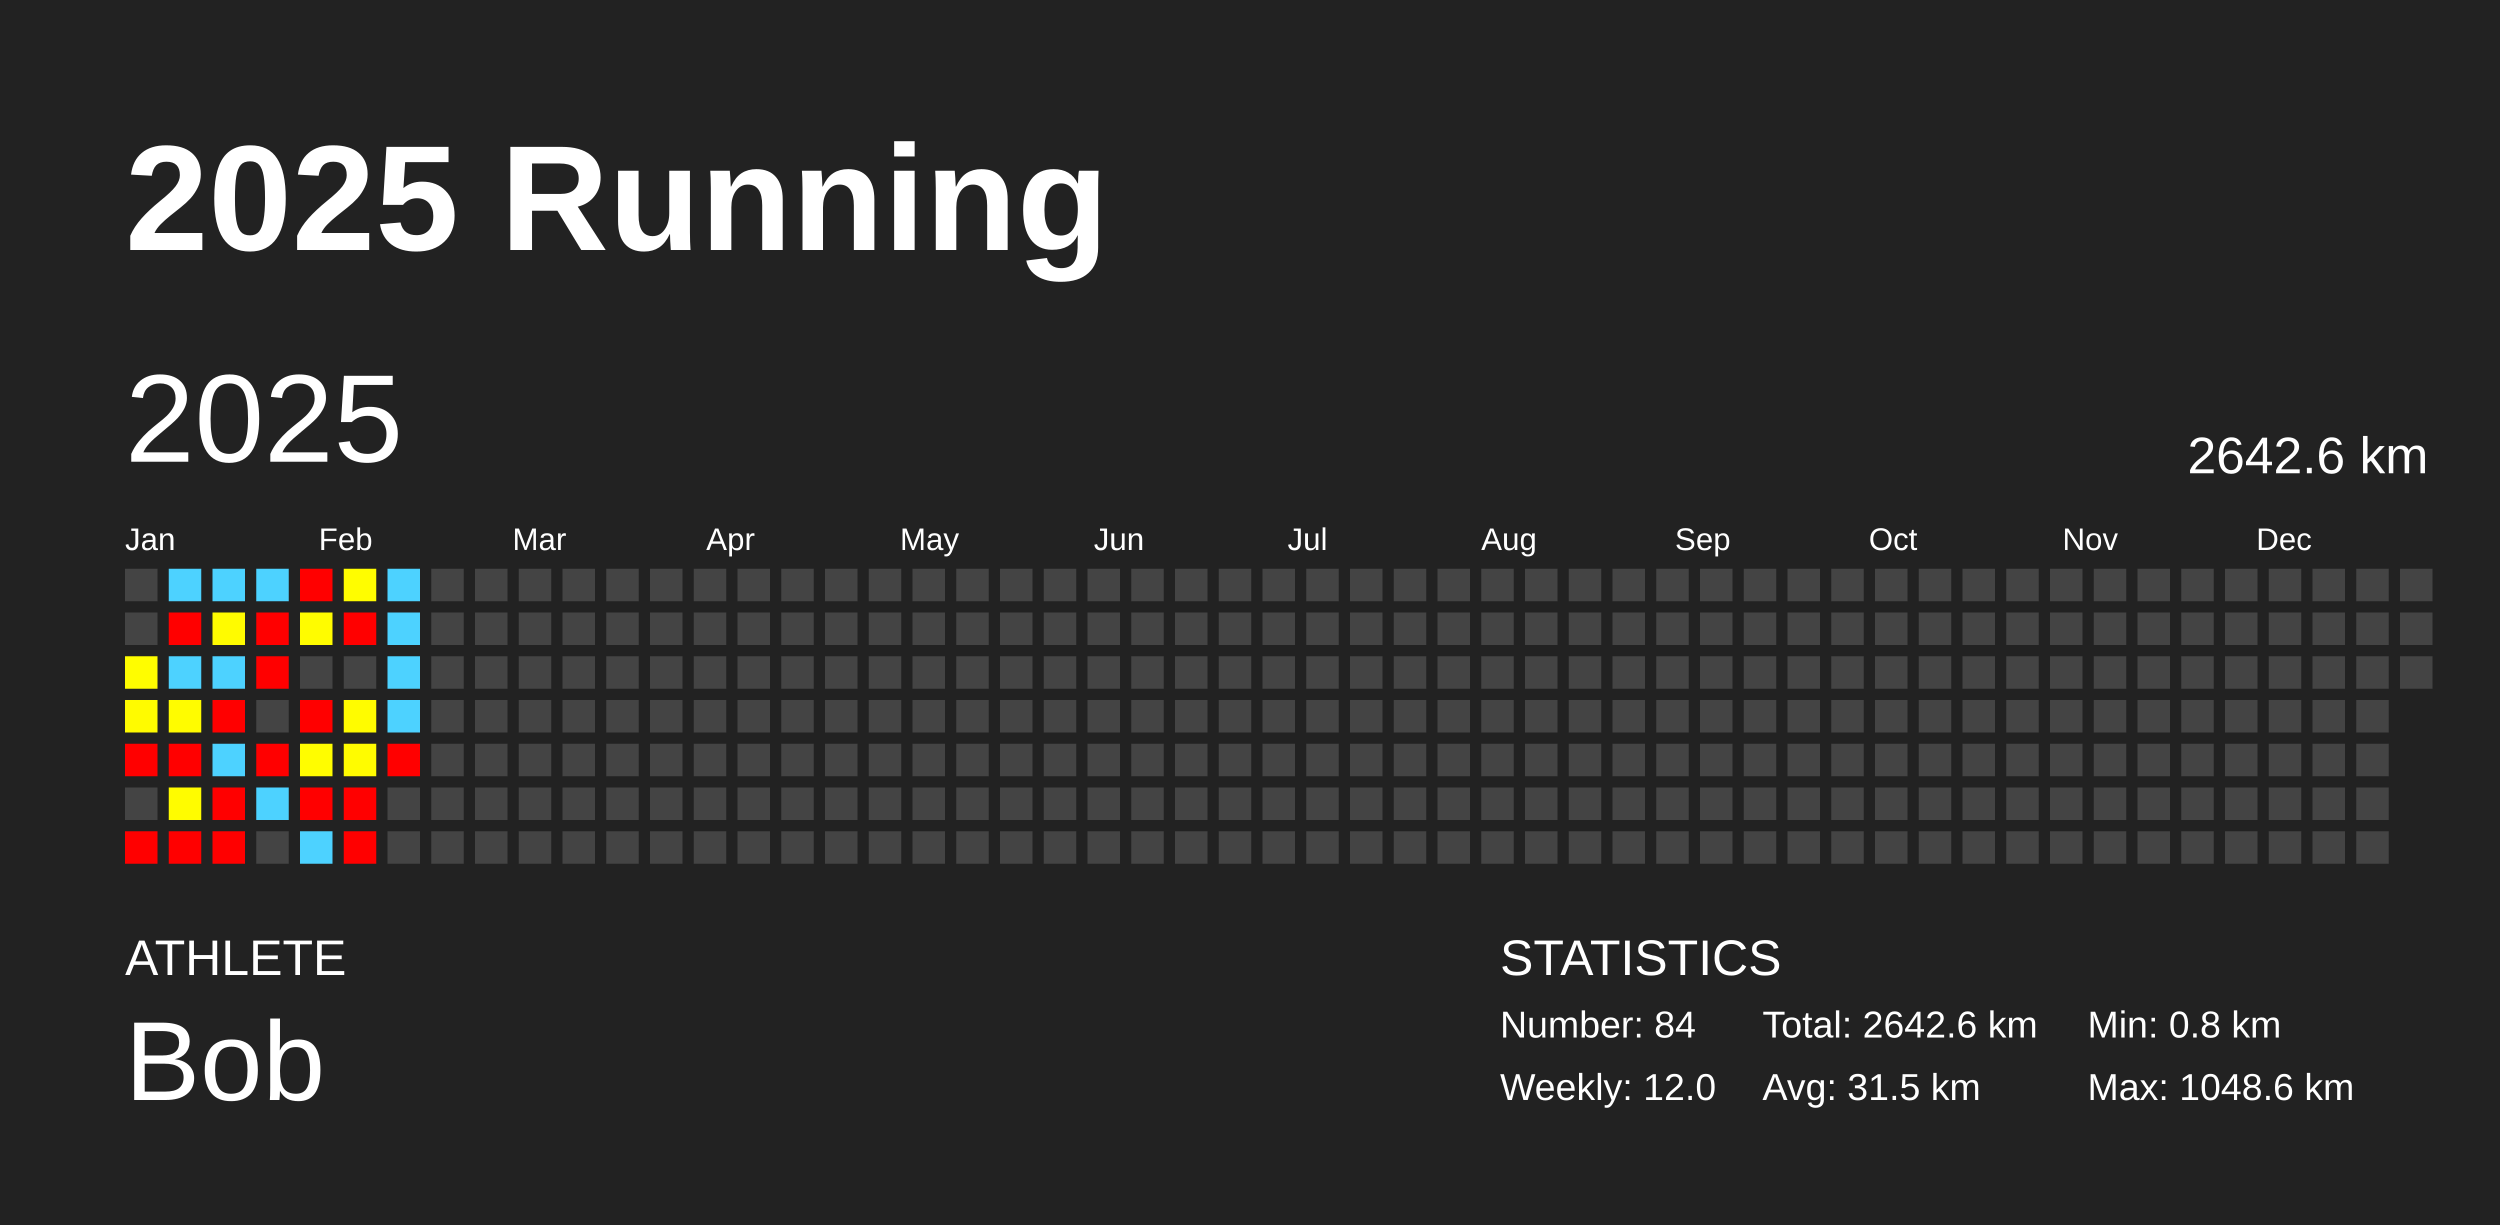
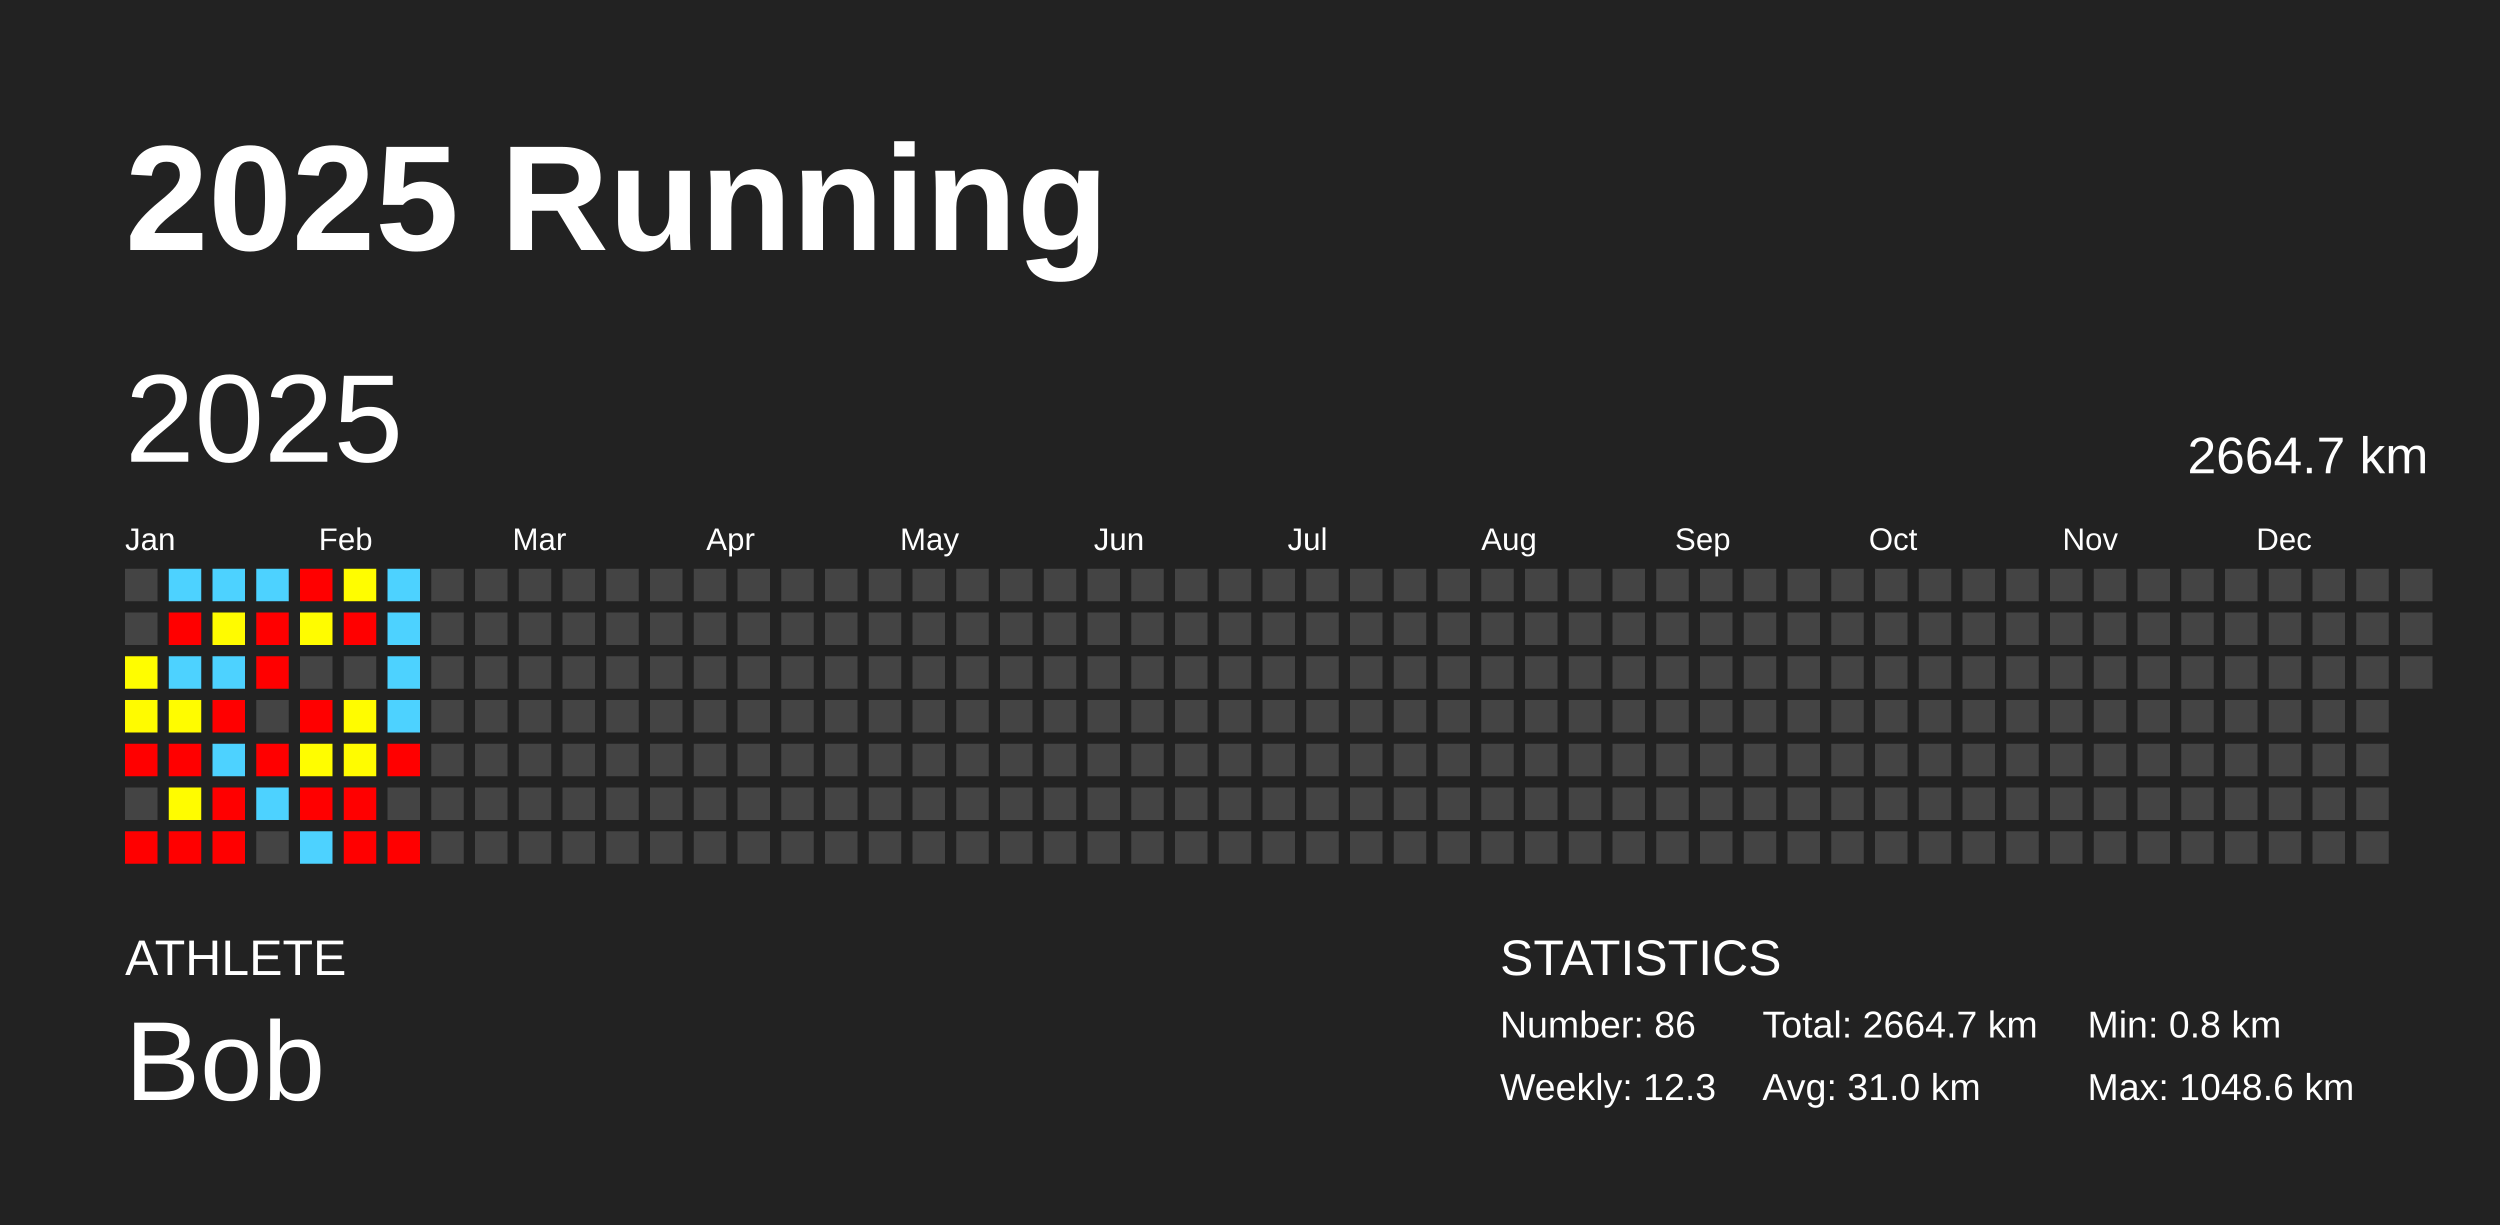
<svg xmlns="http://www.w3.org/2000/svg" baseProfile="full" height="98mm" version="1.1" viewBox="0,0,200,98" width="200mm">
  <defs />
  <rect fill="#222222" height="98" width="200" x="0" y="0" />
  <text fill="#FFFFFF" style="font-size:12px; font-family:Arial; font-weight:bold;" x="10" y="20">2025 Running</text>
  <text fill="#FFFFFF" style="font-size:4px; font-family:Arial" x="10" y="78">ATHLETE</text>
  <text fill="#FFFFFF" style="font-size:9px; font-family:Arial" x="10" y="88">Bob</text>
  <text fill="#FFFFFF" style="font-size:4px; font-family:Arial" x="120" y="78">STATISTICS</text>
-   <text fill="#FFFFFF" style="font-size:3px; font-family:Arial" x="120" y="83">Number: 84</text>
-   <text fill="#FFFFFF" style="font-size:3px; font-family:Arial" x="120" y="88">Weekly: 12.0</text>
-   <text fill="#FFFFFF" style="font-size:3px; font-family:Arial" x="141" y="83">Total: 2642.6 km</text>
-   <text fill="#FFFFFF" style="font-size:3px; font-family:Arial" x="141" y="88">Avg: 31.5 km</text>
+   <text fill="#FFFFFF" style="font-size:3px; font-family:Arial" x="120" y="83">Number: 86</text>
+   <text fill="#FFFFFF" style="font-size:3px; font-family:Arial" x="120" y="88">Weekly: 12.3</text>
+   <text fill="#FFFFFF" style="font-size:3px; font-family:Arial" x="141" y="83">Total: 2664.7 km</text>
+   <text fill="#FFFFFF" style="font-size:3px; font-family:Arial" x="141" y="88">Avg: 31.0 km</text>
  <text fill="#FFFFFF" style="font-size:3px; font-family:Arial" x="167" y="83">Min: 0.8 km</text>
  <text fill="#FFFFFF" style="font-size:3px; font-family:Arial" x="167" y="88">Max: 1048.6 km</text>
  <text dominant-baseline="hanging" fill="#FFFFFF" style="font-size:10.0px; font-family:Arial;" x="10" y="30">2025</text>
-   <text dominant-baseline="hanging" fill="#FFFFFF" style="font-size:4.125px; font-family:Arial;" x="175" y="35">2642.6 km</text>
+   <text dominant-baseline="hanging" fill="#FFFFFF" style="font-size:4.125px; font-family:Arial;" x="175" y="35">2664.7 km</text>
  <text fill="#FFFFFF" style="font-size:2.5px; font-family:Arial" x="10.0" y="44">Jan</text>
  <text fill="#FFFFFF" style="font-size:2.5px; font-family:Arial" x="25.5" y="44">Feb</text>
  <text fill="#FFFFFF" style="font-size:2.5px; font-family:Arial" x="41.0" y="44">Mar</text>
  <text fill="#FFFFFF" style="font-size:2.5px; font-family:Arial" x="56.5" y="44">Apr</text>
  <text fill="#FFFFFF" style="font-size:2.5px; font-family:Arial" x="72.0" y="44">May</text>
  <text fill="#FFFFFF" style="font-size:2.5px; font-family:Arial" x="87.5" y="44">Jun</text>
  <text fill="#FFFFFF" style="font-size:2.5px; font-family:Arial" x="103.0" y="44">Jul</text>
  <text fill="#FFFFFF" style="font-size:2.5px; font-family:Arial" x="118.5" y="44">Aug</text>
  <text fill="#FFFFFF" style="font-size:2.5px; font-family:Arial" x="134.0" y="44">Sep</text>
  <text fill="#FFFFFF" style="font-size:2.5px; font-family:Arial" x="149.5" y="44">Oct</text>
  <text fill="#FFFFFF" style="font-size:2.5px; font-family:Arial" x="165.0" y="44">Nov</text>
  <text fill="#FFFFFF" style="font-size:2.5px; font-family:Arial" x="180.5" y="44">Dec</text>
  <rect fill="#444444" height="2.6" width="2.6" x="10.0" y="45.5" />
  <rect fill="#444444" height="2.6" width="2.6" x="10.0" y="49.0" />
  <rect fill="#fffd00" height="2.6" width="2.6" x="10.0" y="52.5" />
  <rect fill="#fffb00" height="2.6" width="2.6" x="10.0" y="56.0" />
  <rect fill="red" height="2.6" width="2.6" x="10.0" y="59.5" />
  <rect fill="#444444" height="2.6" width="2.6" x="10.0" y="63.0" />
  <rect fill="red" height="2.6" width="2.6" x="10.0" y="66.5" />
  <rect fill="#4dd2ff" height="2.6" width="2.6" x="13.5" y="45.5" />
  <rect fill="red" height="2.6" width="2.6" x="13.5" y="49.0" />
  <rect fill="#4dd2ff" height="2.6" width="2.6" x="13.5" y="52.5" />
  <rect fill="#fffc00" height="2.6" width="2.6" x="13.5" y="56.0" />
  <rect fill="red" height="2.6" width="2.6" x="13.5" y="59.5" />
  <rect fill="#fffc00" height="2.6" width="2.6" x="13.5" y="63.0" />
  <rect fill="red" height="2.6" width="2.6" x="13.5" y="66.5" />
  <rect fill="#4dd2ff" height="2.6" width="2.6" x="17.0" y="45.5" />
  <rect fill="#fffb00" height="2.6" width="2.6" x="17.0" y="49.0" />
  <rect fill="#4dd2ff" height="2.6" width="2.6" x="17.0" y="52.5" />
  <rect fill="red" height="2.6" width="2.6" x="17.0" y="56.0" />
  <rect fill="#4dd2ff" height="2.6" width="2.6" x="17.0" y="59.5" />
  <rect fill="red" height="2.6" width="2.6" x="17.0" y="63.0" />
  <rect fill="red" height="2.6" width="2.6" x="17.0" y="66.5" />
  <rect fill="#4dd2ff" height="2.6" width="2.6" x="20.5" y="45.5" />
  <rect fill="red" height="2.6" width="2.6" x="20.5" y="49.0" />
  <rect fill="red" height="2.6" width="2.6" x="20.5" y="52.5" />
  <rect fill="#444444" height="2.6" width="2.6" x="20.5" y="56.0" />
  <rect fill="red" height="2.6" width="2.6" x="20.5" y="59.5" />
  <rect fill="#4dd2ff" height="2.6" width="2.6" x="20.5" y="63.0" />
  <rect fill="#444444" height="2.6" width="2.6" x="20.5" y="66.5" />
  <rect fill="red" height="2.6" width="2.6" x="24.0" y="45.5" />
  <rect fill="#fffc00" height="2.6" width="2.6" x="24.0" y="49.0" />
  <rect fill="#444444" height="2.6" width="2.6" x="24.0" y="52.5" />
  <rect fill="red" height="2.6" width="2.6" x="24.0" y="56.0" />
  <rect fill="#fffd00" height="2.6" width="2.6" x="24.0" y="59.5" />
  <rect fill="red" height="2.6" width="2.6" x="24.0" y="63.0" />
  <rect fill="#4dd2ff" height="2.6" width="2.6" x="24.0" y="66.5" />
  <rect fill="#fffd00" height="2.6" width="2.6" x="27.5" y="45.5" />
  <rect fill="red" height="2.6" width="2.6" x="27.5" y="49.0" />
  <rect fill="#444444" height="2.6" width="2.6" x="27.5" y="52.5" />
  <rect fill="#fffc00" height="2.6" width="2.6" x="27.5" y="56.0" />
  <rect fill="#fffc00" height="2.6" width="2.6" x="27.5" y="59.5" />
  <rect fill="red" height="2.6" width="2.6" x="27.5" y="63.0" />
  <rect fill="red" height="2.6" width="2.6" x="27.5" y="66.5" />
  <rect fill="#4dd2ff" height="2.6" width="2.6" x="31.0" y="45.5" />
  <rect fill="#4dd2ff" height="2.6" width="2.6" x="31.0" y="49.0" />
  <rect fill="#4dd2ff" height="2.6" width="2.6" x="31.0" y="52.5" />
  <rect fill="#4dd2ff" height="2.6" width="2.6" x="31.0" y="56.0" />
  <rect fill="red" height="2.6" width="2.6" x="31.0" y="59.5" />
  <rect fill="#444444" height="2.6" width="2.6" x="31.0" y="63.0" />
-   <rect fill="#444444" height="2.6" width="2.6" x="31.0" y="66.5" />
+   <rect fill="red" height="2.6" width="2.6" x="31.0" y="66.5" />
  <rect fill="#444444" height="2.6" width="2.6" x="34.5" y="45.5" />
  <rect fill="#444444" height="2.6" width="2.6" x="34.5" y="49.0" />
  <rect fill="#444444" height="2.6" width="2.6" x="34.5" y="52.5" />
  <rect fill="#444444" height="2.6" width="2.6" x="34.5" y="56.0" />
  <rect fill="#444444" height="2.6" width="2.6" x="34.5" y="59.5" />
  <rect fill="#444444" height="2.6" width="2.6" x="34.5" y="63.0" />
  <rect fill="#444444" height="2.6" width="2.6" x="34.5" y="66.5" />
  <rect fill="#444444" height="2.6" width="2.6" x="38.0" y="45.5" />
  <rect fill="#444444" height="2.6" width="2.6" x="38.0" y="49.0" />
  <rect fill="#444444" height="2.6" width="2.6" x="38.0" y="52.5" />
  <rect fill="#444444" height="2.6" width="2.6" x="38.0" y="56.0" />
  <rect fill="#444444" height="2.6" width="2.6" x="38.0" y="59.5" />
  <rect fill="#444444" height="2.6" width="2.6" x="38.0" y="63.0" />
  <rect fill="#444444" height="2.6" width="2.6" x="38.0" y="66.5" />
  <rect fill="#444444" height="2.6" width="2.6" x="41.5" y="45.5" />
  <rect fill="#444444" height="2.6" width="2.6" x="41.5" y="49.0" />
  <rect fill="#444444" height="2.6" width="2.6" x="41.5" y="52.5" />
  <rect fill="#444444" height="2.6" width="2.6" x="41.5" y="56.0" />
  <rect fill="#444444" height="2.6" width="2.6" x="41.5" y="59.5" />
  <rect fill="#444444" height="2.6" width="2.6" x="41.5" y="63.0" />
  <rect fill="#444444" height="2.6" width="2.6" x="41.5" y="66.5" />
  <rect fill="#444444" height="2.6" width="2.6" x="45.0" y="45.5" />
  <rect fill="#444444" height="2.6" width="2.6" x="45.0" y="49.0" />
  <rect fill="#444444" height="2.6" width="2.6" x="45.0" y="52.5" />
  <rect fill="#444444" height="2.6" width="2.6" x="45.0" y="56.0" />
  <rect fill="#444444" height="2.6" width="2.6" x="45.0" y="59.5" />
  <rect fill="#444444" height="2.6" width="2.6" x="45.0" y="63.0" />
  <rect fill="#444444" height="2.6" width="2.6" x="45.0" y="66.5" />
  <rect fill="#444444" height="2.6" width="2.6" x="48.5" y="45.5" />
  <rect fill="#444444" height="2.6" width="2.6" x="48.5" y="49.0" />
  <rect fill="#444444" height="2.6" width="2.6" x="48.5" y="52.5" />
  <rect fill="#444444" height="2.6" width="2.6" x="48.5" y="56.0" />
  <rect fill="#444444" height="2.6" width="2.6" x="48.5" y="59.5" />
  <rect fill="#444444" height="2.6" width="2.6" x="48.5" y="63.0" />
  <rect fill="#444444" height="2.6" width="2.6" x="48.5" y="66.5" />
  <rect fill="#444444" height="2.6" width="2.6" x="52.0" y="45.5" />
  <rect fill="#444444" height="2.6" width="2.6" x="52.0" y="49.0" />
  <rect fill="#444444" height="2.6" width="2.6" x="52.0" y="52.5" />
  <rect fill="#444444" height="2.6" width="2.6" x="52.0" y="56.0" />
  <rect fill="#444444" height="2.6" width="2.6" x="52.0" y="59.5" />
  <rect fill="#444444" height="2.6" width="2.6" x="52.0" y="63.0" />
  <rect fill="#444444" height="2.6" width="2.6" x="52.0" y="66.5" />
  <rect fill="#444444" height="2.6" width="2.6" x="55.5" y="45.5" />
  <rect fill="#444444" height="2.6" width="2.6" x="55.5" y="49.0" />
  <rect fill="#444444" height="2.6" width="2.6" x="55.5" y="52.5" />
  <rect fill="#444444" height="2.6" width="2.6" x="55.5" y="56.0" />
  <rect fill="#444444" height="2.6" width="2.6" x="55.5" y="59.5" />
  <rect fill="#444444" height="2.6" width="2.6" x="55.5" y="63.0" />
  <rect fill="#444444" height="2.6" width="2.6" x="55.5" y="66.5" />
  <rect fill="#444444" height="2.6" width="2.6" x="59.0" y="45.5" />
  <rect fill="#444444" height="2.6" width="2.6" x="59.0" y="49.0" />
  <rect fill="#444444" height="2.6" width="2.6" x="59.0" y="52.5" />
  <rect fill="#444444" height="2.6" width="2.6" x="59.0" y="56.0" />
  <rect fill="#444444" height="2.6" width="2.6" x="59.0" y="59.5" />
  <rect fill="#444444" height="2.6" width="2.6" x="59.0" y="63.0" />
  <rect fill="#444444" height="2.6" width="2.6" x="59.0" y="66.5" />
  <rect fill="#444444" height="2.6" width="2.6" x="62.5" y="45.5" />
  <rect fill="#444444" height="2.6" width="2.6" x="62.5" y="49.0" />
  <rect fill="#444444" height="2.6" width="2.6" x="62.5" y="52.5" />
  <rect fill="#444444" height="2.6" width="2.6" x="62.5" y="56.0" />
  <rect fill="#444444" height="2.6" width="2.6" x="62.5" y="59.5" />
  <rect fill="#444444" height="2.6" width="2.6" x="62.5" y="63.0" />
  <rect fill="#444444" height="2.6" width="2.6" x="62.5" y="66.5" />
  <rect fill="#444444" height="2.6" width="2.6" x="66.0" y="45.5" />
  <rect fill="#444444" height="2.6" width="2.6" x="66.0" y="49.0" />
  <rect fill="#444444" height="2.6" width="2.6" x="66.0" y="52.5" />
  <rect fill="#444444" height="2.6" width="2.6" x="66.0" y="56.0" />
  <rect fill="#444444" height="2.6" width="2.6" x="66.0" y="59.5" />
  <rect fill="#444444" height="2.6" width="2.6" x="66.0" y="63.0" />
  <rect fill="#444444" height="2.6" width="2.6" x="66.0" y="66.5" />
  <rect fill="#444444" height="2.6" width="2.6" x="69.5" y="45.5" />
  <rect fill="#444444" height="2.6" width="2.6" x="69.5" y="49.0" />
  <rect fill="#444444" height="2.6" width="2.6" x="69.5" y="52.5" />
  <rect fill="#444444" height="2.6" width="2.6" x="69.5" y="56.0" />
  <rect fill="#444444" height="2.6" width="2.6" x="69.5" y="59.5" />
  <rect fill="#444444" height="2.6" width="2.6" x="69.5" y="63.0" />
  <rect fill="#444444" height="2.6" width="2.6" x="69.5" y="66.5" />
  <rect fill="#444444" height="2.6" width="2.6" x="73.0" y="45.5" />
  <rect fill="#444444" height="2.6" width="2.6" x="73.0" y="49.0" />
  <rect fill="#444444" height="2.6" width="2.6" x="73.0" y="52.5" />
  <rect fill="#444444" height="2.6" width="2.6" x="73.0" y="56.0" />
  <rect fill="#444444" height="2.6" width="2.6" x="73.0" y="59.5" />
  <rect fill="#444444" height="2.6" width="2.6" x="73.0" y="63.0" />
  <rect fill="#444444" height="2.6" width="2.6" x="73.0" y="66.5" />
  <rect fill="#444444" height="2.6" width="2.6" x="76.5" y="45.5" />
  <rect fill="#444444" height="2.6" width="2.6" x="76.5" y="49.0" />
  <rect fill="#444444" height="2.6" width="2.6" x="76.5" y="52.5" />
  <rect fill="#444444" height="2.6" width="2.6" x="76.5" y="56.0" />
  <rect fill="#444444" height="2.6" width="2.6" x="76.5" y="59.5" />
  <rect fill="#444444" height="2.6" width="2.6" x="76.5" y="63.0" />
  <rect fill="#444444" height="2.6" width="2.6" x="76.5" y="66.5" />
  <rect fill="#444444" height="2.6" width="2.6" x="80.0" y="45.5" />
  <rect fill="#444444" height="2.6" width="2.6" x="80.0" y="49.0" />
  <rect fill="#444444" height="2.6" width="2.6" x="80.0" y="52.5" />
  <rect fill="#444444" height="2.6" width="2.6" x="80.0" y="56.0" />
  <rect fill="#444444" height="2.6" width="2.6" x="80.0" y="59.5" />
  <rect fill="#444444" height="2.6" width="2.6" x="80.0" y="63.0" />
  <rect fill="#444444" height="2.6" width="2.6" x="80.0" y="66.5" />
  <rect fill="#444444" height="2.6" width="2.6" x="83.5" y="45.5" />
  <rect fill="#444444" height="2.6" width="2.6" x="83.5" y="49.0" />
  <rect fill="#444444" height="2.6" width="2.6" x="83.5" y="52.5" />
  <rect fill="#444444" height="2.6" width="2.6" x="83.5" y="56.0" />
  <rect fill="#444444" height="2.6" width="2.6" x="83.5" y="59.5" />
  <rect fill="#444444" height="2.6" width="2.6" x="83.5" y="63.0" />
  <rect fill="#444444" height="2.6" width="2.6" x="83.5" y="66.5" />
  <rect fill="#444444" height="2.6" width="2.6" x="87.0" y="45.5" />
  <rect fill="#444444" height="2.6" width="2.6" x="87.0" y="49.0" />
  <rect fill="#444444" height="2.6" width="2.6" x="87.0" y="52.5" />
  <rect fill="#444444" height="2.6" width="2.6" x="87.0" y="56.0" />
  <rect fill="#444444" height="2.6" width="2.6" x="87.0" y="59.5" />
  <rect fill="#444444" height="2.6" width="2.6" x="87.0" y="63.0" />
  <rect fill="#444444" height="2.6" width="2.6" x="87.0" y="66.5" />
  <rect fill="#444444" height="2.6" width="2.6" x="90.5" y="45.5" />
  <rect fill="#444444" height="2.6" width="2.6" x="90.5" y="49.0" />
  <rect fill="#444444" height="2.6" width="2.6" x="90.5" y="52.5" />
  <rect fill="#444444" height="2.6" width="2.6" x="90.5" y="56.0" />
  <rect fill="#444444" height="2.6" width="2.6" x="90.5" y="59.5" />
  <rect fill="#444444" height="2.6" width="2.6" x="90.5" y="63.0" />
  <rect fill="#444444" height="2.6" width="2.6" x="90.5" y="66.5" />
  <rect fill="#444444" height="2.6" width="2.6" x="94.0" y="45.5" />
  <rect fill="#444444" height="2.6" width="2.6" x="94.0" y="49.0" />
  <rect fill="#444444" height="2.6" width="2.6" x="94.0" y="52.5" />
  <rect fill="#444444" height="2.6" width="2.6" x="94.0" y="56.0" />
  <rect fill="#444444" height="2.6" width="2.6" x="94.0" y="59.5" />
  <rect fill="#444444" height="2.6" width="2.6" x="94.0" y="63.0" />
  <rect fill="#444444" height="2.6" width="2.6" x="94.0" y="66.5" />
  <rect fill="#444444" height="2.6" width="2.6" x="97.5" y="45.5" />
  <rect fill="#444444" height="2.6" width="2.6" x="97.5" y="49.0" />
  <rect fill="#444444" height="2.6" width="2.6" x="97.5" y="52.5" />
  <rect fill="#444444" height="2.6" width="2.6" x="97.5" y="56.0" />
  <rect fill="#444444" height="2.6" width="2.6" x="97.5" y="59.5" />
  <rect fill="#444444" height="2.6" width="2.6" x="97.5" y="63.0" />
  <rect fill="#444444" height="2.6" width="2.6" x="97.5" y="66.5" />
  <rect fill="#444444" height="2.6" width="2.6" x="101.0" y="45.5" />
  <rect fill="#444444" height="2.6" width="2.6" x="101.0" y="49.0" />
  <rect fill="#444444" height="2.6" width="2.6" x="101.0" y="52.5" />
  <rect fill="#444444" height="2.6" width="2.6" x="101.0" y="56.0" />
  <rect fill="#444444" height="2.6" width="2.6" x="101.0" y="59.5" />
  <rect fill="#444444" height="2.6" width="2.6" x="101.0" y="63.0" />
  <rect fill="#444444" height="2.6" width="2.6" x="101.0" y="66.5" />
  <rect fill="#444444" height="2.6" width="2.6" x="104.5" y="45.5" />
  <rect fill="#444444" height="2.6" width="2.6" x="104.5" y="49.0" />
  <rect fill="#444444" height="2.6" width="2.6" x="104.5" y="52.5" />
  <rect fill="#444444" height="2.6" width="2.6" x="104.5" y="56.0" />
  <rect fill="#444444" height="2.6" width="2.6" x="104.5" y="59.5" />
  <rect fill="#444444" height="2.6" width="2.6" x="104.5" y="63.0" />
  <rect fill="#444444" height="2.6" width="2.6" x="104.5" y="66.5" />
  <rect fill="#444444" height="2.6" width="2.6" x="108.0" y="45.5" />
  <rect fill="#444444" height="2.6" width="2.6" x="108.0" y="49.0" />
  <rect fill="#444444" height="2.6" width="2.6" x="108.0" y="52.5" />
  <rect fill="#444444" height="2.6" width="2.6" x="108.0" y="56.0" />
  <rect fill="#444444" height="2.6" width="2.6" x="108.0" y="59.5" />
  <rect fill="#444444" height="2.6" width="2.6" x="108.0" y="63.0" />
  <rect fill="#444444" height="2.6" width="2.6" x="108.0" y="66.5" />
  <rect fill="#444444" height="2.6" width="2.6" x="111.5" y="45.5" />
  <rect fill="#444444" height="2.6" width="2.6" x="111.5" y="49.0" />
  <rect fill="#444444" height="2.6" width="2.6" x="111.5" y="52.5" />
  <rect fill="#444444" height="2.6" width="2.6" x="111.5" y="56.0" />
  <rect fill="#444444" height="2.6" width="2.6" x="111.5" y="59.5" />
  <rect fill="#444444" height="2.6" width="2.6" x="111.5" y="63.0" />
  <rect fill="#444444" height="2.6" width="2.6" x="111.5" y="66.5" />
  <rect fill="#444444" height="2.6" width="2.6" x="115.0" y="45.5" />
  <rect fill="#444444" height="2.6" width="2.6" x="115.0" y="49.0" />
  <rect fill="#444444" height="2.6" width="2.6" x="115.0" y="52.5" />
  <rect fill="#444444" height="2.6" width="2.6" x="115.0" y="56.0" />
  <rect fill="#444444" height="2.6" width="2.6" x="115.0" y="59.5" />
  <rect fill="#444444" height="2.6" width="2.6" x="115.0" y="63.0" />
  <rect fill="#444444" height="2.6" width="2.6" x="115.0" y="66.5" />
  <rect fill="#444444" height="2.6" width="2.6" x="118.5" y="45.5" />
  <rect fill="#444444" height="2.6" width="2.6" x="118.5" y="49.0" />
  <rect fill="#444444" height="2.6" width="2.6" x="118.5" y="52.5" />
  <rect fill="#444444" height="2.6" width="2.6" x="118.5" y="56.0" />
  <rect fill="#444444" height="2.6" width="2.6" x="118.5" y="59.5" />
  <rect fill="#444444" height="2.6" width="2.6" x="118.5" y="63.0" />
  <rect fill="#444444" height="2.6" width="2.6" x="118.5" y="66.5" />
  <rect fill="#444444" height="2.6" width="2.6" x="122.0" y="45.5" />
  <rect fill="#444444" height="2.6" width="2.6" x="122.0" y="49.0" />
  <rect fill="#444444" height="2.6" width="2.6" x="122.0" y="52.5" />
  <rect fill="#444444" height="2.6" width="2.6" x="122.0" y="56.0" />
  <rect fill="#444444" height="2.6" width="2.6" x="122.0" y="59.5" />
  <rect fill="#444444" height="2.6" width="2.6" x="122.0" y="63.0" />
  <rect fill="#444444" height="2.6" width="2.6" x="122.0" y="66.5" />
  <rect fill="#444444" height="2.6" width="2.6" x="125.5" y="45.5" />
  <rect fill="#444444" height="2.6" width="2.6" x="125.5" y="49.0" />
  <rect fill="#444444" height="2.6" width="2.6" x="125.5" y="52.5" />
  <rect fill="#444444" height="2.6" width="2.6" x="125.5" y="56.0" />
  <rect fill="#444444" height="2.6" width="2.6" x="125.5" y="59.5" />
  <rect fill="#444444" height="2.6" width="2.6" x="125.5" y="63.0" />
  <rect fill="#444444" height="2.6" width="2.6" x="125.5" y="66.5" />
  <rect fill="#444444" height="2.6" width="2.6" x="129.0" y="45.5" />
  <rect fill="#444444" height="2.6" width="2.6" x="129.0" y="49.0" />
  <rect fill="#444444" height="2.6" width="2.6" x="129.0" y="52.5" />
  <rect fill="#444444" height="2.6" width="2.6" x="129.0" y="56.0" />
  <rect fill="#444444" height="2.6" width="2.6" x="129.0" y="59.5" />
  <rect fill="#444444" height="2.6" width="2.6" x="129.0" y="63.0" />
  <rect fill="#444444" height="2.6" width="2.6" x="129.0" y="66.5" />
  <rect fill="#444444" height="2.6" width="2.6" x="132.5" y="45.5" />
  <rect fill="#444444" height="2.6" width="2.6" x="132.5" y="49.0" />
  <rect fill="#444444" height="2.6" width="2.6" x="132.5" y="52.5" />
  <rect fill="#444444" height="2.6" width="2.6" x="132.5" y="56.0" />
  <rect fill="#444444" height="2.6" width="2.6" x="132.5" y="59.5" />
  <rect fill="#444444" height="2.6" width="2.6" x="132.5" y="63.0" />
  <rect fill="#444444" height="2.6" width="2.6" x="132.5" y="66.5" />
  <rect fill="#444444" height="2.6" width="2.6" x="136.0" y="45.5" />
  <rect fill="#444444" height="2.6" width="2.6" x="136.0" y="49.0" />
  <rect fill="#444444" height="2.6" width="2.6" x="136.0" y="52.5" />
  <rect fill="#444444" height="2.6" width="2.6" x="136.0" y="56.0" />
  <rect fill="#444444" height="2.6" width="2.6" x="136.0" y="59.5" />
  <rect fill="#444444" height="2.6" width="2.6" x="136.0" y="63.0" />
  <rect fill="#444444" height="2.6" width="2.6" x="136.0" y="66.5" />
  <rect fill="#444444" height="2.6" width="2.6" x="139.5" y="45.5" />
  <rect fill="#444444" height="2.6" width="2.6" x="139.5" y="49.0" />
  <rect fill="#444444" height="2.6" width="2.6" x="139.5" y="52.5" />
  <rect fill="#444444" height="2.6" width="2.6" x="139.5" y="56.0" />
  <rect fill="#444444" height="2.6" width="2.6" x="139.5" y="59.5" />
  <rect fill="#444444" height="2.6" width="2.6" x="139.5" y="63.0" />
  <rect fill="#444444" height="2.6" width="2.6" x="139.5" y="66.5" />
  <rect fill="#444444" height="2.6" width="2.6" x="143.0" y="45.5" />
  <rect fill="#444444" height="2.6" width="2.6" x="143.0" y="49.0" />
  <rect fill="#444444" height="2.6" width="2.6" x="143.0" y="52.5" />
  <rect fill="#444444" height="2.6" width="2.6" x="143.0" y="56.0" />
  <rect fill="#444444" height="2.6" width="2.6" x="143.0" y="59.5" />
  <rect fill="#444444" height="2.6" width="2.6" x="143.0" y="63.0" />
  <rect fill="#444444" height="2.6" width="2.6" x="143.0" y="66.5" />
  <rect fill="#444444" height="2.6" width="2.6" x="146.5" y="45.5" />
  <rect fill="#444444" height="2.6" width="2.6" x="146.5" y="49.0" />
  <rect fill="#444444" height="2.6" width="2.6" x="146.5" y="52.5" />
  <rect fill="#444444" height="2.6" width="2.6" x="146.5" y="56.0" />
  <rect fill="#444444" height="2.6" width="2.6" x="146.5" y="59.5" />
  <rect fill="#444444" height="2.6" width="2.6" x="146.5" y="63.0" />
  <rect fill="#444444" height="2.6" width="2.6" x="146.5" y="66.5" />
  <rect fill="#444444" height="2.6" width="2.6" x="150.0" y="45.5" />
  <rect fill="#444444" height="2.6" width="2.6" x="150.0" y="49.0" />
  <rect fill="#444444" height="2.6" width="2.6" x="150.0" y="52.5" />
  <rect fill="#444444" height="2.6" width="2.6" x="150.0" y="56.0" />
  <rect fill="#444444" height="2.6" width="2.6" x="150.0" y="59.5" />
  <rect fill="#444444" height="2.6" width="2.6" x="150.0" y="63.0" />
  <rect fill="#444444" height="2.6" width="2.6" x="150.0" y="66.5" />
  <rect fill="#444444" height="2.6" width="2.6" x="153.5" y="45.5" />
  <rect fill="#444444" height="2.6" width="2.6" x="153.5" y="49.0" />
  <rect fill="#444444" height="2.6" width="2.6" x="153.5" y="52.5" />
  <rect fill="#444444" height="2.6" width="2.6" x="153.5" y="56.0" />
  <rect fill="#444444" height="2.6" width="2.6" x="153.5" y="59.5" />
  <rect fill="#444444" height="2.6" width="2.6" x="153.5" y="63.0" />
  <rect fill="#444444" height="2.6" width="2.6" x="153.5" y="66.5" />
  <rect fill="#444444" height="2.6" width="2.6" x="157.0" y="45.5" />
  <rect fill="#444444" height="2.6" width="2.6" x="157.0" y="49.0" />
  <rect fill="#444444" height="2.6" width="2.6" x="157.0" y="52.5" />
  <rect fill="#444444" height="2.6" width="2.6" x="157.0" y="56.0" />
  <rect fill="#444444" height="2.6" width="2.6" x="157.0" y="59.5" />
  <rect fill="#444444" height="2.6" width="2.6" x="157.0" y="63.0" />
  <rect fill="#444444" height="2.6" width="2.6" x="157.0" y="66.5" />
  <rect fill="#444444" height="2.6" width="2.6" x="160.5" y="45.5" />
  <rect fill="#444444" height="2.6" width="2.6" x="160.5" y="49.0" />
  <rect fill="#444444" height="2.6" width="2.6" x="160.5" y="52.5" />
  <rect fill="#444444" height="2.6" width="2.6" x="160.5" y="56.0" />
  <rect fill="#444444" height="2.6" width="2.6" x="160.5" y="59.5" />
  <rect fill="#444444" height="2.6" width="2.6" x="160.5" y="63.0" />
  <rect fill="#444444" height="2.6" width="2.6" x="160.5" y="66.5" />
  <rect fill="#444444" height="2.6" width="2.6" x="164.0" y="45.5" />
  <rect fill="#444444" height="2.6" width="2.6" x="164.0" y="49.0" />
  <rect fill="#444444" height="2.6" width="2.6" x="164.0" y="52.5" />
  <rect fill="#444444" height="2.6" width="2.6" x="164.0" y="56.0" />
  <rect fill="#444444" height="2.6" width="2.6" x="164.0" y="59.5" />
  <rect fill="#444444" height="2.6" width="2.6" x="164.0" y="63.0" />
  <rect fill="#444444" height="2.6" width="2.6" x="164.0" y="66.5" />
  <rect fill="#444444" height="2.6" width="2.6" x="167.5" y="45.5" />
  <rect fill="#444444" height="2.6" width="2.6" x="167.5" y="49.0" />
  <rect fill="#444444" height="2.6" width="2.6" x="167.5" y="52.5" />
  <rect fill="#444444" height="2.6" width="2.6" x="167.5" y="56.0" />
  <rect fill="#444444" height="2.6" width="2.6" x="167.5" y="59.5" />
  <rect fill="#444444" height="2.6" width="2.6" x="167.5" y="63.0" />
  <rect fill="#444444" height="2.6" width="2.6" x="167.5" y="66.5" />
  <rect fill="#444444" height="2.6" width="2.6" x="171.0" y="45.5" />
  <rect fill="#444444" height="2.6" width="2.6" x="171.0" y="49.0" />
  <rect fill="#444444" height="2.6" width="2.6" x="171.0" y="52.5" />
  <rect fill="#444444" height="2.6" width="2.6" x="171.0" y="56.0" />
  <rect fill="#444444" height="2.6" width="2.6" x="171.0" y="59.5" />
  <rect fill="#444444" height="2.6" width="2.6" x="171.0" y="63.0" />
  <rect fill="#444444" height="2.6" width="2.6" x="171.0" y="66.5" />
  <rect fill="#444444" height="2.6" width="2.6" x="174.5" y="45.5" />
  <rect fill="#444444" height="2.6" width="2.6" x="174.5" y="49.0" />
  <rect fill="#444444" height="2.6" width="2.6" x="174.5" y="52.5" />
  <rect fill="#444444" height="2.6" width="2.6" x="174.5" y="56.0" />
  <rect fill="#444444" height="2.6" width="2.6" x="174.5" y="59.5" />
  <rect fill="#444444" height="2.6" width="2.6" x="174.5" y="63.0" />
  <rect fill="#444444" height="2.6" width="2.6" x="174.5" y="66.5" />
  <rect fill="#444444" height="2.6" width="2.6" x="178.0" y="45.5" />
  <rect fill="#444444" height="2.6" width="2.6" x="178.0" y="49.0" />
  <rect fill="#444444" height="2.6" width="2.6" x="178.0" y="52.5" />
  <rect fill="#444444" height="2.6" width="2.6" x="178.0" y="56.0" />
  <rect fill="#444444" height="2.6" width="2.6" x="178.0" y="59.5" />
  <rect fill="#444444" height="2.6" width="2.6" x="178.0" y="63.0" />
  <rect fill="#444444" height="2.6" width="2.6" x="178.0" y="66.5" />
  <rect fill="#444444" height="2.6" width="2.6" x="181.5" y="45.5" />
  <rect fill="#444444" height="2.6" width="2.6" x="181.5" y="49.0" />
  <rect fill="#444444" height="2.6" width="2.6" x="181.5" y="52.5" />
  <rect fill="#444444" height="2.6" width="2.6" x="181.5" y="56.0" />
  <rect fill="#444444" height="2.6" width="2.6" x="181.5" y="59.5" />
  <rect fill="#444444" height="2.6" width="2.6" x="181.5" y="63.0" />
  <rect fill="#444444" height="2.6" width="2.6" x="181.5" y="66.5" />
  <rect fill="#444444" height="2.6" width="2.6" x="185.0" y="45.5" />
  <rect fill="#444444" height="2.6" width="2.6" x="185.0" y="49.0" />
  <rect fill="#444444" height="2.6" width="2.6" x="185.0" y="52.5" />
  <rect fill="#444444" height="2.6" width="2.6" x="185.0" y="56.0" />
  <rect fill="#444444" height="2.6" width="2.6" x="185.0" y="59.5" />
  <rect fill="#444444" height="2.6" width="2.6" x="185.0" y="63.0" />
  <rect fill="#444444" height="2.6" width="2.6" x="185.0" y="66.5" />
  <rect fill="#444444" height="2.6" width="2.6" x="188.5" y="45.5" />
  <rect fill="#444444" height="2.6" width="2.6" x="188.5" y="49.0" />
  <rect fill="#444444" height="2.6" width="2.6" x="188.5" y="52.5" />
  <rect fill="#444444" height="2.6" width="2.6" x="188.5" y="56.0" />
  <rect fill="#444444" height="2.6" width="2.6" x="188.5" y="59.5" />
  <rect fill="#444444" height="2.6" width="2.6" x="188.5" y="63.0" />
  <rect fill="#444444" height="2.6" width="2.6" x="188.5" y="66.5" />
  <rect fill="#444444" height="2.6" width="2.6" x="192.0" y="45.5" />
  <rect fill="#444444" height="2.6" width="2.6" x="192.0" y="49.0" />
  <rect fill="#444444" height="2.6" width="2.6" x="192.0" y="52.5" />
</svg>
